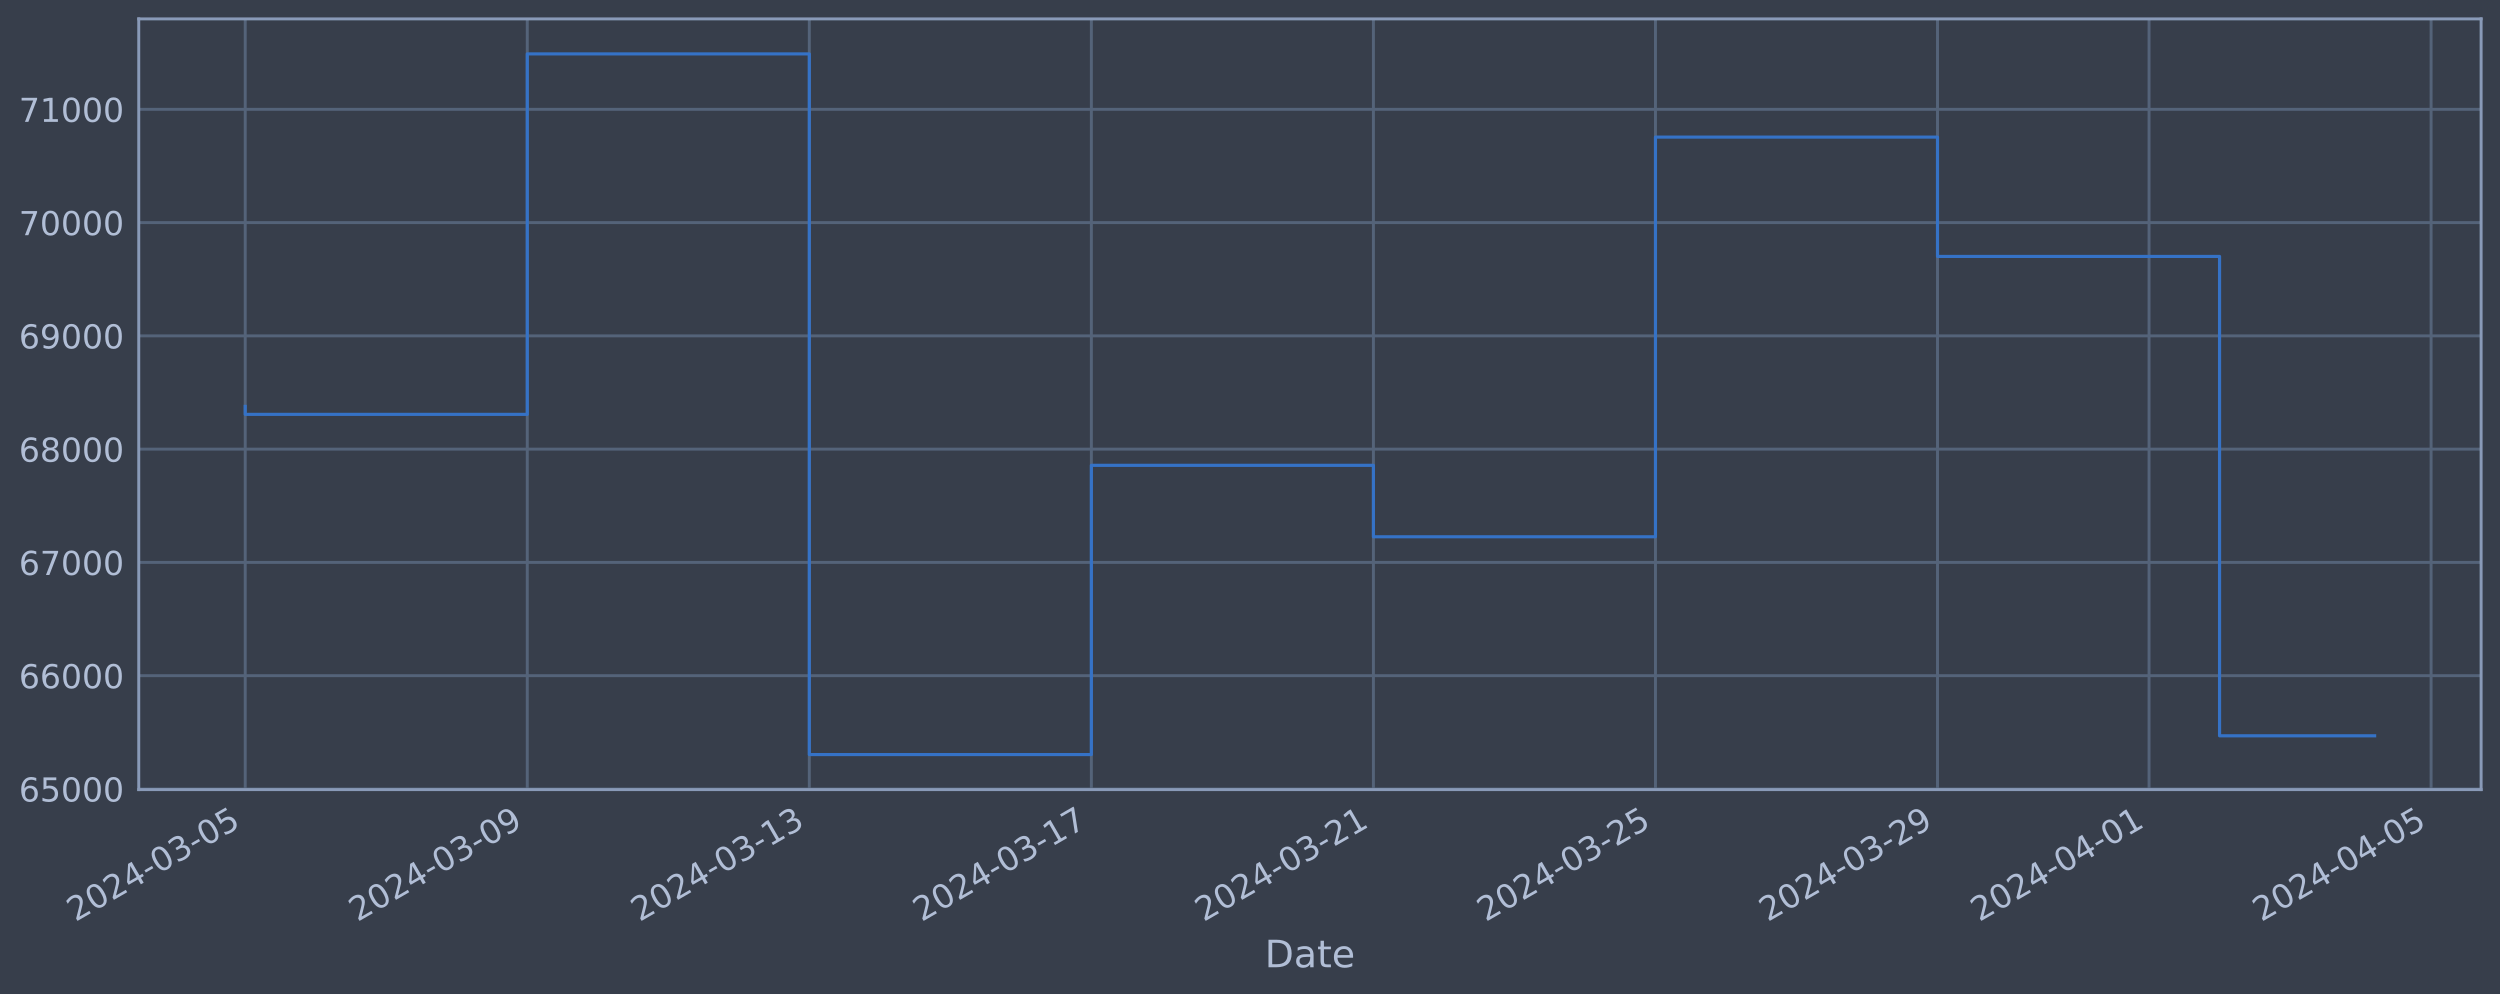
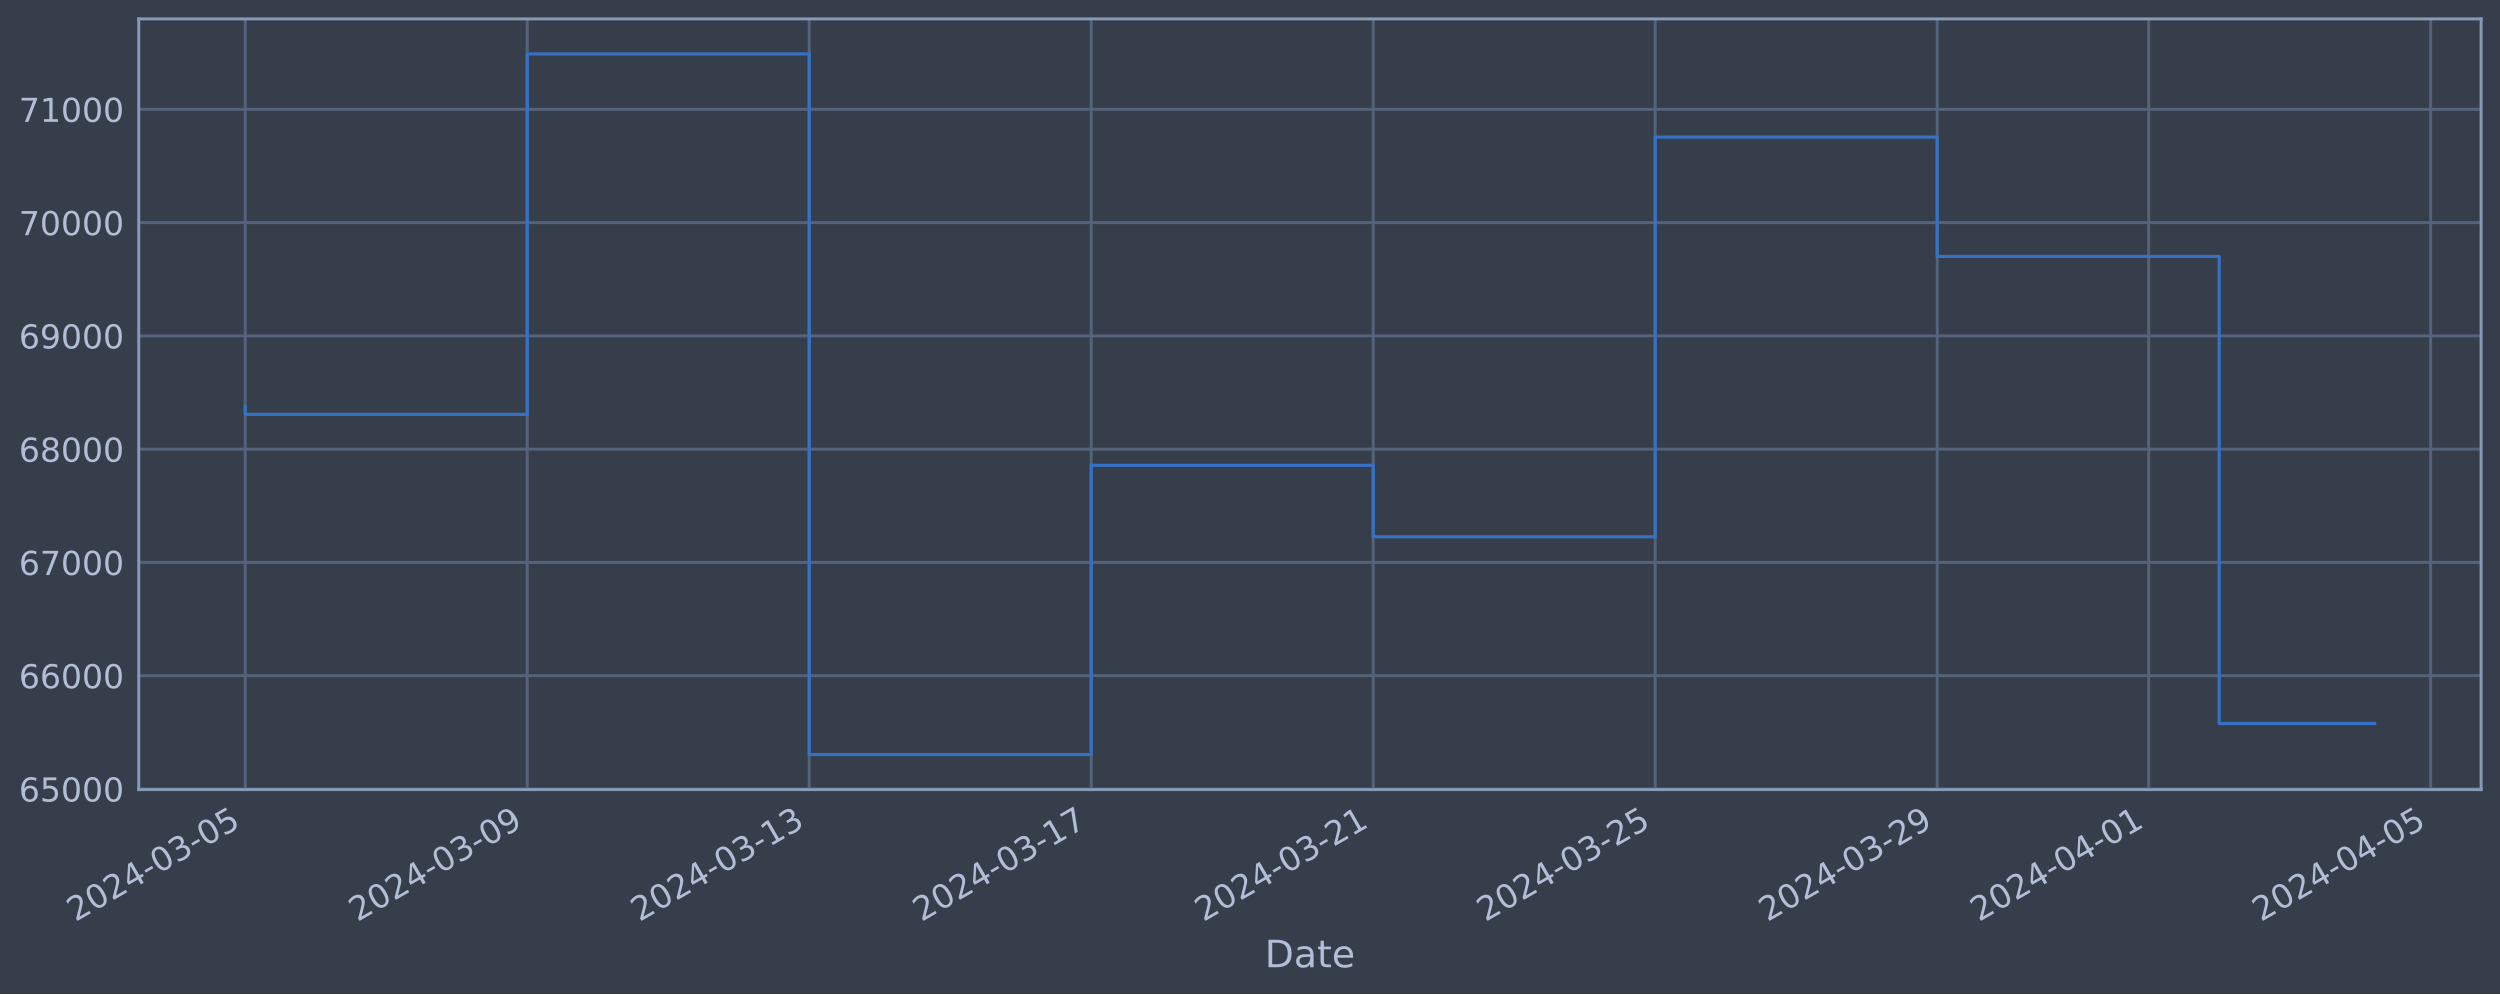
<svg xmlns="http://www.w3.org/2000/svg" xmlns:xlink="http://www.w3.org/1999/xlink" width="952.884pt" height="378.87pt" viewBox="0 0 952.884 378.87" version="1.1">
  <defs>
    <style type="text/css">*{stroke-linejoin: round; stroke-linecap: butt}</style>
  </defs>
  <g id="figure_1">
    <g id="patch_1">
      <path d="M 0 378.87  L 952.884 378.87  L 952.884 0  L 0 0  z " style="fill: #373e4b" />
    </g>
    <g id="axes_1">
      <g id="patch_2">
        <path d="M 52.884 300.96  L 945.684 300.96  L 945.684 7.2  L 52.884 7.2  z " style="fill: #373e4b" />
      </g>
      <g id="matplotlib.axis_1">
        <g id="xtick_1">
          <g id="line2d_1">
-             <path d="M 93.466 300.96  L 93.466 7.2  " clip-path="url(#p70f28ea1b7)" style="fill: none; stroke: #546379; stroke-width: 1.12; stroke-linecap: square" />
+             <path d="M 93.466 300.96  L 93.466 7.2  " clip-path="url(#p51b185b349)" style="fill: none; stroke: #546379; stroke-width: 1.12; stroke-linecap: square" />
          </g>
          <g id="line2d_2" />
          <g id="text_1">
            <g style="fill: #b1bed6" transform="translate(28.74006 351.4642) rotate(-30) scale(0.126 -0.126)">
              <defs>
                <path id="DejaVuSans-32" d="M 1228 531  L 3431 531  L 3431 0  L 469 0  L 469 531  Q 828 903 1448 1529  Q 2069 2156 2228 2338  Q 2531 2678 2651 2914  Q 2772 3150 2772 3378  Q 2772 3750 2511 3984  Q 2250 4219 1831 4219  Q 1534 4219 1204 4116  Q 875 4013 500 3803  L 500 4441  Q 881 4594 1212 4672  Q 1544 4750 1819 4750  Q 2544 4750 2975 4387  Q 3406 4025 3406 3419  Q 3406 3131 3298 2873  Q 3191 2616 2906 2266  Q 2828 2175 2409 1742  Q 1991 1309 1228 531  z " transform="scale(0.015625)" />
                <path id="DejaVuSans-30" d="M 2034 4250  Q 1547 4250 1301 3770  Q 1056 3291 1056 2328  Q 1056 1369 1301 889  Q 1547 409 2034 409  Q 2525 409 2770 889  Q 3016 1369 3016 2328  Q 3016 3291 2770 3770  Q 2525 4250 2034 4250  z M 2034 4750  Q 2819 4750 3233 4129  Q 3647 3509 3647 2328  Q 3647 1150 3233 529  Q 2819 -91 2034 -91  Q 1250 -91 836 529  Q 422 1150 422 2328  Q 422 3509 836 4129  Q 1250 4750 2034 4750  z " transform="scale(0.015625)" />
                <path id="DejaVuSans-34" d="M 2419 4116  L 825 1625  L 2419 1625  L 2419 4116  z M 2253 4666  L 3047 4666  L 3047 1625  L 3713 1625  L 3713 1100  L 3047 1100  L 3047 0  L 2419 0  L 2419 1100  L 313 1100  L 313 1709  L 2253 4666  z " transform="scale(0.015625)" />
                <path id="DejaVuSans-2d" d="M 313 2009  L 1997 2009  L 1997 1497  L 313 1497  L 313 2009  z " transform="scale(0.015625)" />
                <path id="DejaVuSans-33" d="M 2597 2516  Q 3050 2419 3304 2112  Q 3559 1806 3559 1356  Q 3559 666 3084 287  Q 2609 -91 1734 -91  Q 1441 -91 1130 -33  Q 819 25 488 141  L 488 750  Q 750 597 1062 519  Q 1375 441 1716 441  Q 2309 441 2620 675  Q 2931 909 2931 1356  Q 2931 1769 2642 2001  Q 2353 2234 1838 2234  L 1294 2234  L 1294 2753  L 1863 2753  Q 2328 2753 2575 2939  Q 2822 3125 2822 3475  Q 2822 3834 2567 4026  Q 2313 4219 1838 4219  Q 1578 4219 1281 4162  Q 984 4106 628 3988  L 628 4550  Q 988 4650 1302 4700  Q 1616 4750 1894 4750  Q 2613 4750 3031 4423  Q 3450 4097 3450 3541  Q 3450 3153 3228 2886  Q 3006 2619 2597 2516  z " transform="scale(0.015625)" />
                <path id="DejaVuSans-35" d="M 691 4666  L 3169 4666  L 3169 4134  L 1269 4134  L 1269 2991  Q 1406 3038 1543 3061  Q 1681 3084 1819 3084  Q 2600 3084 3056 2656  Q 3513 2228 3513 1497  Q 3513 744 3044 326  Q 2575 -91 1722 -91  Q 1428 -91 1123 -41  Q 819 9 494 109  L 494 744  Q 775 591 1075 516  Q 1375 441 1709 441  Q 2250 441 2565 725  Q 2881 1009 2881 1497  Q 2881 1984 2565 2268  Q 2250 2553 1709 2553  Q 1456 2553 1204 2497  Q 953 2441 691 2322  L 691 4666  z " transform="scale(0.015625)" />
              </defs>
              <use xlink:href="#DejaVuSans-32" />
              <use xlink:href="#DejaVuSans-30" x="63.623" />
              <use xlink:href="#DejaVuSans-32" x="127.246" />
              <use xlink:href="#DejaVuSans-34" x="190.869" />
              <use xlink:href="#DejaVuSans-2d" x="254.492" />
              <use xlink:href="#DejaVuSans-30" x="290.576" />
              <use xlink:href="#DejaVuSans-33" x="354.199" />
              <use xlink:href="#DejaVuSans-2d" x="417.822" />
              <use xlink:href="#DejaVuSans-30" x="453.906" />
              <use xlink:href="#DejaVuSans-35" x="517.529" />
            </g>
          </g>
        </g>
        <g id="xtick_2">
          <g id="line2d_3">
-             <path d="M 200.969 300.96  L 200.969 7.2  " clip-path="url(#p70f28ea1b7)" style="fill: none; stroke: #546379; stroke-width: 1.12; stroke-linecap: square" />
+             <path d="M 200.949 300.96  L 200.949 7.2  " clip-path="url(#p51b185b349)" style="fill: none; stroke: #546379; stroke-width: 1.12; stroke-linecap: square" />
          </g>
          <g id="line2d_4" />
          <g id="text_2">
-             <g style="fill: #b1bed6" transform="translate(136.2437 351.4642) rotate(-30) scale(0.126 -0.126)">
+             <g style="fill: #b1bed6" transform="translate(136.2233 351.4642) rotate(-30) scale(0.126 -0.126)">
              <defs>
                <path id="DejaVuSans-39" d="M 703 97  L 703 672  Q 941 559 1184 500  Q 1428 441 1663 441  Q 2288 441 2617 861  Q 2947 1281 2994 2138  Q 2813 1869 2534 1725  Q 2256 1581 1919 1581  Q 1219 1581 811 2004  Q 403 2428 403 3163  Q 403 3881 828 4315  Q 1253 4750 1959 4750  Q 2769 4750 3195 4129  Q 3622 3509 3622 2328  Q 3622 1225 3098 567  Q 2575 -91 1691 -91  Q 1453 -91 1209 -44  Q 966 3 703 97  z M 1959 2075  Q 2384 2075 2632 2365  Q 2881 2656 2881 3163  Q 2881 3666 2632 3958  Q 2384 4250 1959 4250  Q 1534 4250 1286 3958  Q 1038 3666 1038 3163  Q 1038 2656 1286 2365  Q 1534 2075 1959 2075  z " transform="scale(0.015625)" />
              </defs>
              <use xlink:href="#DejaVuSans-32" />
              <use xlink:href="#DejaVuSans-30" x="63.623" />
              <use xlink:href="#DejaVuSans-32" x="127.246" />
              <use xlink:href="#DejaVuSans-34" x="190.869" />
              <use xlink:href="#DejaVuSans-2d" x="254.492" />
              <use xlink:href="#DejaVuSans-30" x="290.576" />
              <use xlink:href="#DejaVuSans-33" x="354.199" />
              <use xlink:href="#DejaVuSans-2d" x="417.822" />
              <use xlink:href="#DejaVuSans-30" x="453.906" />
              <use xlink:href="#DejaVuSans-39" x="517.529" />
            </g>
          </g>
        </g>
        <g id="xtick_3">
          <g id="line2d_5">
-             <path d="M 308.473 300.96  L 308.473 7.2  " clip-path="url(#p70f28ea1b7)" style="fill: none; stroke: #546379; stroke-width: 1.12; stroke-linecap: square" />
+             <path d="M 308.432 300.96  L 308.432 7.2  " clip-path="url(#p51b185b349)" style="fill: none; stroke: #546379; stroke-width: 1.12; stroke-linecap: square" />
          </g>
          <g id="line2d_6" />
          <g id="text_3">
-             <g style="fill: #b1bed6" transform="translate(243.7473 351.4642) rotate(-30) scale(0.126 -0.126)">
+             <g style="fill: #b1bed6" transform="translate(243.7065 351.4642) rotate(-30) scale(0.126 -0.126)">
              <defs>
                <path id="DejaVuSans-31" d="M 794 531  L 1825 531  L 1825 4091  L 703 3866  L 703 4441  L 1819 4666  L 2450 4666  L 2450 531  L 3481 531  L 3481 0  L 794 0  L 794 531  z " transform="scale(0.015625)" />
              </defs>
              <use xlink:href="#DejaVuSans-32" />
              <use xlink:href="#DejaVuSans-30" x="63.623" />
              <use xlink:href="#DejaVuSans-32" x="127.246" />
              <use xlink:href="#DejaVuSans-34" x="190.869" />
              <use xlink:href="#DejaVuSans-2d" x="254.492" />
              <use xlink:href="#DejaVuSans-30" x="290.576" />
              <use xlink:href="#DejaVuSans-33" x="354.199" />
              <use xlink:href="#DejaVuSans-2d" x="417.822" />
              <use xlink:href="#DejaVuSans-31" x="453.906" />
              <use xlink:href="#DejaVuSans-33" x="517.529" />
            </g>
          </g>
        </g>
        <g id="xtick_4">
          <g id="line2d_7">
-             <path d="M 415.976 300.96  L 415.976 7.2  " clip-path="url(#p70f28ea1b7)" style="fill: none; stroke: #546379; stroke-width: 1.12; stroke-linecap: square" />
+             <path d="M 415.915 300.96  L 415.915 7.2  " clip-path="url(#p51b185b349)" style="fill: none; stroke: #546379; stroke-width: 1.12; stroke-linecap: square" />
          </g>
          <g id="line2d_8" />
          <g id="text_4">
-             <g style="fill: #b1bed6" transform="translate(351.2509 351.4642) rotate(-30) scale(0.126 -0.126)">
+             <g style="fill: #b1bed6" transform="translate(351.1897 351.4642) rotate(-30) scale(0.126 -0.126)">
              <defs>
                <path id="DejaVuSans-37" d="M 525 4666  L 3525 4666  L 3525 4397  L 1831 0  L 1172 0  L 2766 4134  L 525 4134  L 525 4666  z " transform="scale(0.015625)" />
              </defs>
              <use xlink:href="#DejaVuSans-32" />
              <use xlink:href="#DejaVuSans-30" x="63.623" />
              <use xlink:href="#DejaVuSans-32" x="127.246" />
              <use xlink:href="#DejaVuSans-34" x="190.869" />
              <use xlink:href="#DejaVuSans-2d" x="254.492" />
              <use xlink:href="#DejaVuSans-30" x="290.576" />
              <use xlink:href="#DejaVuSans-33" x="354.199" />
              <use xlink:href="#DejaVuSans-2d" x="417.822" />
              <use xlink:href="#DejaVuSans-31" x="453.906" />
              <use xlink:href="#DejaVuSans-37" x="517.529" />
            </g>
          </g>
        </g>
        <g id="xtick_5">
          <g id="line2d_9">
-             <path d="M 523.48 300.96  L 523.48 7.2  " clip-path="url(#p70f28ea1b7)" style="fill: none; stroke: #546379; stroke-width: 1.12; stroke-linecap: square" />
+             <path d="M 523.398 300.96  L 523.398 7.2  " clip-path="url(#p51b185b349)" style="fill: none; stroke: #546379; stroke-width: 1.12; stroke-linecap: square" />
          </g>
          <g id="line2d_10" />
          <g id="text_5">
-             <g style="fill: #b1bed6" transform="translate(458.7545 351.4642) rotate(-30) scale(0.126 -0.126)">
+             <g style="fill: #b1bed6" transform="translate(458.6729 351.4642) rotate(-30) scale(0.126 -0.126)">
              <use xlink:href="#DejaVuSans-32" />
              <use xlink:href="#DejaVuSans-30" x="63.623" />
              <use xlink:href="#DejaVuSans-32" x="127.246" />
              <use xlink:href="#DejaVuSans-34" x="190.869" />
              <use xlink:href="#DejaVuSans-2d" x="254.492" />
              <use xlink:href="#DejaVuSans-30" x="290.576" />
              <use xlink:href="#DejaVuSans-33" x="354.199" />
              <use xlink:href="#DejaVuSans-2d" x="417.822" />
              <use xlink:href="#DejaVuSans-32" x="453.906" />
              <use xlink:href="#DejaVuSans-31" x="517.529" />
            </g>
          </g>
        </g>
        <g id="xtick_6">
          <g id="line2d_11">
-             <path d="M 630.984 300.96  L 630.984 7.2  " clip-path="url(#p70f28ea1b7)" style="fill: none; stroke: #546379; stroke-width: 1.12; stroke-linecap: square" />
+             <path d="M 630.882 300.96  L 630.882 7.2  " clip-path="url(#p51b185b349)" style="fill: none; stroke: #546379; stroke-width: 1.12; stroke-linecap: square" />
          </g>
          <g id="line2d_12" />
          <g id="text_6">
-             <g style="fill: #b1bed6" transform="translate(566.2581 351.4642) rotate(-30) scale(0.126 -0.126)">
+             <g style="fill: #b1bed6" transform="translate(566.1561 351.4642) rotate(-30) scale(0.126 -0.126)">
              <use xlink:href="#DejaVuSans-32" />
              <use xlink:href="#DejaVuSans-30" x="63.623" />
              <use xlink:href="#DejaVuSans-32" x="127.246" />
              <use xlink:href="#DejaVuSans-34" x="190.869" />
              <use xlink:href="#DejaVuSans-2d" x="254.492" />
              <use xlink:href="#DejaVuSans-30" x="290.576" />
              <use xlink:href="#DejaVuSans-33" x="354.199" />
              <use xlink:href="#DejaVuSans-2d" x="417.822" />
              <use xlink:href="#DejaVuSans-32" x="453.906" />
              <use xlink:href="#DejaVuSans-35" x="517.529" />
            </g>
          </g>
        </g>
        <g id="xtick_7">
          <g id="line2d_13">
-             <path d="M 738.487 300.96  L 738.487 7.2  " clip-path="url(#p70f28ea1b7)" style="fill: none; stroke: #546379; stroke-width: 1.12; stroke-linecap: square" />
+             <path d="M 738.365 300.96  L 738.365 7.2  " clip-path="url(#p51b185b349)" style="fill: none; stroke: #546379; stroke-width: 1.12; stroke-linecap: square" />
          </g>
          <g id="line2d_14" />
          <g id="text_7">
-             <g style="fill: #b1bed6" transform="translate(673.7617 351.4642) rotate(-30) scale(0.126 -0.126)">
+             <g style="fill: #b1bed6" transform="translate(673.6394 351.4642) rotate(-30) scale(0.126 -0.126)">
              <use xlink:href="#DejaVuSans-32" />
              <use xlink:href="#DejaVuSans-30" x="63.623" />
              <use xlink:href="#DejaVuSans-32" x="127.246" />
              <use xlink:href="#DejaVuSans-34" x="190.869" />
              <use xlink:href="#DejaVuSans-2d" x="254.492" />
              <use xlink:href="#DejaVuSans-30" x="290.576" />
              <use xlink:href="#DejaVuSans-33" x="354.199" />
              <use xlink:href="#DejaVuSans-2d" x="417.822" />
              <use xlink:href="#DejaVuSans-32" x="453.906" />
              <use xlink:href="#DejaVuSans-39" x="517.529" />
            </g>
          </g>
        </g>
        <g id="xtick_8">
          <g id="line2d_15">
-             <path d="M 819.115 300.96  L 819.115 7.2  " clip-path="url(#p70f28ea1b7)" style="fill: none; stroke: #546379; stroke-width: 1.12; stroke-linecap: square" />
+             <path d="M 818.977 300.96  L 818.977 7.2  " clip-path="url(#p51b185b349)" style="fill: none; stroke: #546379; stroke-width: 1.12; stroke-linecap: square" />
          </g>
          <g id="line2d_16" />
          <g id="text_8">
-             <g style="fill: #b1bed6" transform="translate(754.3894 351.4642) rotate(-30) scale(0.126 -0.126)">
+             <g style="fill: #b1bed6" transform="translate(754.2518 351.4642) rotate(-30) scale(0.126 -0.126)">
              <use xlink:href="#DejaVuSans-32" />
              <use xlink:href="#DejaVuSans-30" x="63.623" />
              <use xlink:href="#DejaVuSans-32" x="127.246" />
              <use xlink:href="#DejaVuSans-34" x="190.869" />
              <use xlink:href="#DejaVuSans-2d" x="254.492" />
              <use xlink:href="#DejaVuSans-30" x="290.576" />
              <use xlink:href="#DejaVuSans-34" x="354.199" />
              <use xlink:href="#DejaVuSans-2d" x="417.822" />
              <use xlink:href="#DejaVuSans-30" x="453.906" />
              <use xlink:href="#DejaVuSans-31" x="517.529" />
            </g>
          </g>
        </g>
        <g id="xtick_9">
          <g id="line2d_17">
-             <path d="M 926.619 300.96  L 926.619 7.2  " clip-path="url(#p70f28ea1b7)" style="fill: none; stroke: #546379; stroke-width: 1.12; stroke-linecap: square" />
+             <path d="M 926.46 300.96  L 926.46 7.2  " clip-path="url(#p51b185b349)" style="fill: none; stroke: #546379; stroke-width: 1.12; stroke-linecap: square" />
          </g>
          <g id="line2d_18" />
          <g id="text_9">
-             <g style="fill: #b1bed6" transform="translate(861.893 351.4642) rotate(-30) scale(0.126 -0.126)">
+             <g style="fill: #b1bed6" transform="translate(861.735 351.4642) rotate(-30) scale(0.126 -0.126)">
              <use xlink:href="#DejaVuSans-32" />
              <use xlink:href="#DejaVuSans-30" x="63.623" />
              <use xlink:href="#DejaVuSans-32" x="127.246" />
              <use xlink:href="#DejaVuSans-34" x="190.869" />
              <use xlink:href="#DejaVuSans-2d" x="254.492" />
              <use xlink:href="#DejaVuSans-30" x="290.576" />
              <use xlink:href="#DejaVuSans-34" x="354.199" />
              <use xlink:href="#DejaVuSans-2d" x="417.822" />
              <use xlink:href="#DejaVuSans-30" x="453.906" />
              <use xlink:href="#DejaVuSans-35" x="517.529" />
            </g>
          </g>
        </g>
        <g id="text_10">
          <g style="fill: #b1bed6" transform="translate(482.0746 368.6753) scale(0.144 -0.144)">
            <defs>
              <path id="DejaVuSans-44" d="M 1259 4147  L 1259 519  L 2022 519  Q 2988 519 3436 956  Q 3884 1394 3884 2338  Q 3884 3275 3436 3711  Q 2988 4147 2022 4147  L 1259 4147  z M 628 4666  L 1925 4666  Q 3281 4666 3915 4102  Q 4550 3538 4550 2338  Q 4550 1131 3912 565  Q 3275 0 1925 0  L 628 0  L 628 4666  z " transform="scale(0.015625)" />
              <path id="DejaVuSans-61" d="M 2194 1759  Q 1497 1759 1228 1600  Q 959 1441 959 1056  Q 959 750 1161 570  Q 1363 391 1709 391  Q 2188 391 2477 730  Q 2766 1069 2766 1631  L 2766 1759  L 2194 1759  z M 3341 1997  L 3341 0  L 2766 0  L 2766 531  Q 2569 213 2275 61  Q 1981 -91 1556 -91  Q 1019 -91 701 211  Q 384 513 384 1019  Q 384 1609 779 1909  Q 1175 2209 1959 2209  L 2766 2209  L 2766 2266  Q 2766 2663 2505 2880  Q 2244 3097 1772 3097  Q 1472 3097 1187 3025  Q 903 2953 641 2809  L 641 3341  Q 956 3463 1253 3523  Q 1550 3584 1831 3584  Q 2591 3584 2966 3190  Q 3341 2797 3341 1997  z " transform="scale(0.015625)" />
              <path id="DejaVuSans-74" d="M 1172 4494  L 1172 3500  L 2356 3500  L 2356 3053  L 1172 3053  L 1172 1153  Q 1172 725 1289 603  Q 1406 481 1766 481  L 2356 481  L 2356 0  L 1766 0  Q 1100 0 847 248  Q 594 497 594 1153  L 594 3053  L 172 3053  L 172 3500  L 594 3500  L 594 4494  L 1172 4494  z " transform="scale(0.015625)" />
              <path id="DejaVuSans-65" d="M 3597 1894  L 3597 1613  L 953 1613  Q 991 1019 1311 708  Q 1631 397 2203 397  Q 2534 397 2845 478  Q 3156 559 3463 722  L 3463 178  Q 3153 47 2828 -22  Q 2503 -91 2169 -91  Q 1331 -91 842 396  Q 353 884 353 1716  Q 353 2575 817 3079  Q 1281 3584 2069 3584  Q 2775 3584 3186 3129  Q 3597 2675 3597 1894  z M 3022 2063  Q 3016 2534 2758 2815  Q 2500 3097 2075 3097  Q 1594 3097 1305 2825  Q 1016 2553 972 2059  L 3022 2063  z " transform="scale(0.015625)" />
            </defs>
            <use xlink:href="#DejaVuSans-44" />
            <use xlink:href="#DejaVuSans-61" x="77.002" />
            <use xlink:href="#DejaVuSans-74" x="138.281" />
            <use xlink:href="#DejaVuSans-65" x="177.49" />
          </g>
        </g>
      </g>
      <g id="matplotlib.axis_2">
        <g id="ytick_1">
          <g id="line2d_19">
-             <path d="M 52.884 300.718  L 945.684 300.718  " clip-path="url(#p70f28ea1b7)" style="fill: none; stroke: #546379; stroke-width: 1.12; stroke-linecap: square" />
+             <path d="M 52.884 300.718  L 945.684 300.718  " clip-path="url(#p51b185b349)" style="fill: none; stroke: #546379; stroke-width: 1.12; stroke-linecap: square" />
          </g>
          <g id="line2d_20" />
          <g id="text_11">
            <g style="fill: #b1bed6" transform="translate(7.2 305.5049) scale(0.126 -0.126)">
              <defs>
                <path id="DejaVuSans-36" d="M 2113 2584  Q 1688 2584 1439 2293  Q 1191 2003 1191 1497  Q 1191 994 1439 701  Q 1688 409 2113 409  Q 2538 409 2786 701  Q 3034 994 3034 1497  Q 3034 2003 2786 2293  Q 2538 2584 2113 2584  z M 3366 4563  L 3366 3988  Q 3128 4100 2886 4159  Q 2644 4219 2406 4219  Q 1781 4219 1451 3797  Q 1122 3375 1075 2522  Q 1259 2794 1537 2939  Q 1816 3084 2150 3084  Q 2853 3084 3261 2657  Q 3669 2231 3669 1497  Q 3669 778 3244 343  Q 2819 -91 2113 -91  Q 1303 -91 875 529  Q 447 1150 447 2328  Q 447 3434 972 4092  Q 1497 4750 2381 4750  Q 2619 4750 2861 4703  Q 3103 4656 3366 4563  z " transform="scale(0.015625)" />
              </defs>
              <use xlink:href="#DejaVuSans-36" />
              <use xlink:href="#DejaVuSans-35" x="63.623" />
              <use xlink:href="#DejaVuSans-30" x="127.246" />
              <use xlink:href="#DejaVuSans-30" x="190.869" />
              <use xlink:href="#DejaVuSans-30" x="254.492" />
            </g>
          </g>
        </g>
        <g id="ytick_2">
          <g id="line2d_21">
-             <path d="M 52.884 257.544  L 945.684 257.544  " clip-path="url(#p70f28ea1b7)" style="fill: none; stroke: #546379; stroke-width: 1.12; stroke-linecap: square" />
+             <path d="M 52.884 257.544  L 945.684 257.544  " clip-path="url(#p51b185b349)" style="fill: none; stroke: #546379; stroke-width: 1.12; stroke-linecap: square" />
          </g>
          <g id="line2d_22" />
          <g id="text_12">
            <g style="fill: #b1bed6" transform="translate(7.2 262.331) scale(0.126 -0.126)">
              <use xlink:href="#DejaVuSans-36" />
              <use xlink:href="#DejaVuSans-36" x="63.623" />
              <use xlink:href="#DejaVuSans-30" x="127.246" />
              <use xlink:href="#DejaVuSans-30" x="190.869" />
              <use xlink:href="#DejaVuSans-30" x="254.492" />
            </g>
          </g>
        </g>
        <g id="ytick_3">
          <g id="line2d_23">
-             <path d="M 52.884 214.37  L 945.684 214.37  " clip-path="url(#p70f28ea1b7)" style="fill: none; stroke: #546379; stroke-width: 1.12; stroke-linecap: square" />
+             <path d="M 52.884 214.37  L 945.684 214.37  " clip-path="url(#p51b185b349)" style="fill: none; stroke: #546379; stroke-width: 1.12; stroke-linecap: square" />
          </g>
          <g id="line2d_24" />
          <g id="text_13">
            <g style="fill: #b1bed6" transform="translate(7.2 219.157) scale(0.126 -0.126)">
              <use xlink:href="#DejaVuSans-36" />
              <use xlink:href="#DejaVuSans-37" x="63.623" />
              <use xlink:href="#DejaVuSans-30" x="127.246" />
              <use xlink:href="#DejaVuSans-30" x="190.869" />
              <use xlink:href="#DejaVuSans-30" x="254.492" />
            </g>
          </g>
        </g>
        <g id="ytick_4">
          <g id="line2d_25">
-             <path d="M 52.884 171.196  L 945.684 171.196  " clip-path="url(#p70f28ea1b7)" style="fill: none; stroke: #546379; stroke-width: 1.12; stroke-linecap: square" />
+             <path d="M 52.884 171.196  L 945.684 171.196  " clip-path="url(#p51b185b349)" style="fill: none; stroke: #546379; stroke-width: 1.12; stroke-linecap: square" />
          </g>
          <g id="line2d_26" />
          <g id="text_14">
            <g style="fill: #b1bed6" transform="translate(7.2 175.9831) scale(0.126 -0.126)">
              <defs>
                <path id="DejaVuSans-38" d="M 2034 2216  Q 1584 2216 1326 1975  Q 1069 1734 1069 1313  Q 1069 891 1326 650  Q 1584 409 2034 409  Q 2484 409 2743 651  Q 3003 894 3003 1313  Q 3003 1734 2745 1975  Q 2488 2216 2034 2216  z M 1403 2484  Q 997 2584 770 2862  Q 544 3141 544 3541  Q 544 4100 942 4425  Q 1341 4750 2034 4750  Q 2731 4750 3128 4425  Q 3525 4100 3525 3541  Q 3525 3141 3298 2862  Q 3072 2584 2669 2484  Q 3125 2378 3379 2068  Q 3634 1759 3634 1313  Q 3634 634 3220 271  Q 2806 -91 2034 -91  Q 1263 -91 848 271  Q 434 634 434 1313  Q 434 1759 690 2068  Q 947 2378 1403 2484  z M 1172 3481  Q 1172 3119 1398 2916  Q 1625 2713 2034 2713  Q 2441 2713 2670 2916  Q 2900 3119 2900 3481  Q 2900 3844 2670 4047  Q 2441 4250 2034 4250  Q 1625 4250 1398 4047  Q 1172 3844 1172 3481  z " transform="scale(0.015625)" />
              </defs>
              <use xlink:href="#DejaVuSans-36" />
              <use xlink:href="#DejaVuSans-38" x="63.623" />
              <use xlink:href="#DejaVuSans-30" x="127.246" />
              <use xlink:href="#DejaVuSans-30" x="190.869" />
              <use xlink:href="#DejaVuSans-30" x="254.492" />
            </g>
          </g>
        </g>
        <g id="ytick_5">
          <g id="line2d_27">
-             <path d="M 52.884 128.022  L 945.684 128.022  " clip-path="url(#p70f28ea1b7)" style="fill: none; stroke: #546379; stroke-width: 1.12; stroke-linecap: square" />
+             <path d="M 52.884 128.022  L 945.684 128.022  " clip-path="url(#p51b185b349)" style="fill: none; stroke: #546379; stroke-width: 1.12; stroke-linecap: square" />
          </g>
          <g id="line2d_28" />
          <g id="text_15">
            <g style="fill: #b1bed6" transform="translate(7.2 132.8092) scale(0.126 -0.126)">
              <use xlink:href="#DejaVuSans-36" />
              <use xlink:href="#DejaVuSans-39" x="63.623" />
              <use xlink:href="#DejaVuSans-30" x="127.246" />
              <use xlink:href="#DejaVuSans-30" x="190.869" />
              <use xlink:href="#DejaVuSans-30" x="254.492" />
            </g>
          </g>
        </g>
        <g id="ytick_6">
          <g id="line2d_29">
-             <path d="M 52.884 84.848  L 945.684 84.848  " clip-path="url(#p70f28ea1b7)" style="fill: none; stroke: #546379; stroke-width: 1.12; stroke-linecap: square" />
+             <path d="M 52.884 84.848  L 945.684 84.848  " clip-path="url(#p51b185b349)" style="fill: none; stroke: #546379; stroke-width: 1.12; stroke-linecap: square" />
          </g>
          <g id="line2d_30" />
          <g id="text_16">
            <g style="fill: #b1bed6" transform="translate(7.2 89.63523) scale(0.126 -0.126)">
              <use xlink:href="#DejaVuSans-37" />
              <use xlink:href="#DejaVuSans-30" x="63.623" />
              <use xlink:href="#DejaVuSans-30" x="127.246" />
              <use xlink:href="#DejaVuSans-30" x="190.869" />
              <use xlink:href="#DejaVuSans-30" x="254.492" />
            </g>
          </g>
        </g>
        <g id="ytick_7">
          <g id="line2d_31">
-             <path d="M 52.884 41.674  L 945.684 41.674  " clip-path="url(#p70f28ea1b7)" style="fill: none; stroke: #546379; stroke-width: 1.12; stroke-linecap: square" />
+             <path d="M 52.884 41.674  L 945.684 41.674  " clip-path="url(#p51b185b349)" style="fill: none; stroke: #546379; stroke-width: 1.12; stroke-linecap: square" />
          </g>
          <g id="line2d_32" />
          <g id="text_17">
            <g style="fill: #b1bed6" transform="translate(7.2 46.4613) scale(0.126 -0.126)">
              <use xlink:href="#DejaVuSans-37" />
              <use xlink:href="#DejaVuSans-31" x="63.623" />
              <use xlink:href="#DejaVuSans-30" x="127.246" />
              <use xlink:href="#DejaVuSans-30" x="190.869" />
              <use xlink:href="#DejaVuSans-30" x="254.492" />
            </g>
          </g>
        </g>
      </g>
      <g id="line2d_33">
-         <path d="M 93.466 154.891  L 93.466 157.946  L 200.969 157.946  L 200.969 20.553  L 308.473 20.553  L 308.473 287.607  L 415.976 287.607  L 415.976 177.362  L 523.48 177.362  L 523.48 204.598  L 630.984 204.598  L 630.984 52.265  L 738.487 52.265  L 738.487 97.744  L 845.991 97.744  L 845.991 280.451  L 905.102 280.451  " clip-path="url(#p70f28ea1b7)" style="fill: none; stroke: #3572c6; stroke-width: 1.2; stroke-linecap: square" />
+         <path d="M 93.466 154.891  L 93.466 157.946  L 200.949 157.946  L 200.949 20.553  L 308.432 20.553  L 308.432 287.607  L 415.915 287.607  L 415.915 177.362  L 523.398 177.362  L 523.398 204.598  L 630.882 204.598  L 630.882 52.265  L 738.365 52.265  L 738.365 97.744  L 845.848 97.744  L 845.848 275.768  L 905.102 275.768  " clip-path="url(#p51b185b349)" style="fill: none; stroke: #3572c6; stroke-width: 1.2; stroke-linecap: square" />
      </g>
      <g id="patch_3">
        <path d="M 52.884 300.96  L 52.884 7.2  " style="fill: none; stroke: #899ab8; stroke-width: 1.12; stroke-linejoin: miter; stroke-linecap: square" />
      </g>
      <g id="patch_4">
        <path d="M 945.684 300.96  L 945.684 7.2  " style="fill: none; stroke: #899ab8; stroke-width: 1.12; stroke-linejoin: miter; stroke-linecap: square" />
      </g>
      <g id="patch_5">
        <path d="M 52.884 300.96  L 945.684 300.96  " style="fill: none; stroke: #899ab8; stroke-width: 1.12; stroke-linejoin: miter; stroke-linecap: square" />
      </g>
      <g id="patch_6">
        <path d="M 52.884 7.2  L 945.684 7.2  " style="fill: none; stroke: #899ab8; stroke-width: 1.12; stroke-linejoin: miter; stroke-linecap: square" />
      </g>
    </g>
  </g>
  <defs>
-     <clipPath id="p70f28ea1b7">
+     <clipPath id="p51b185b349">
      <rect x="52.884" y="7.2" width="892.8" height="293.76" />
    </clipPath>
  </defs>
</svg>
